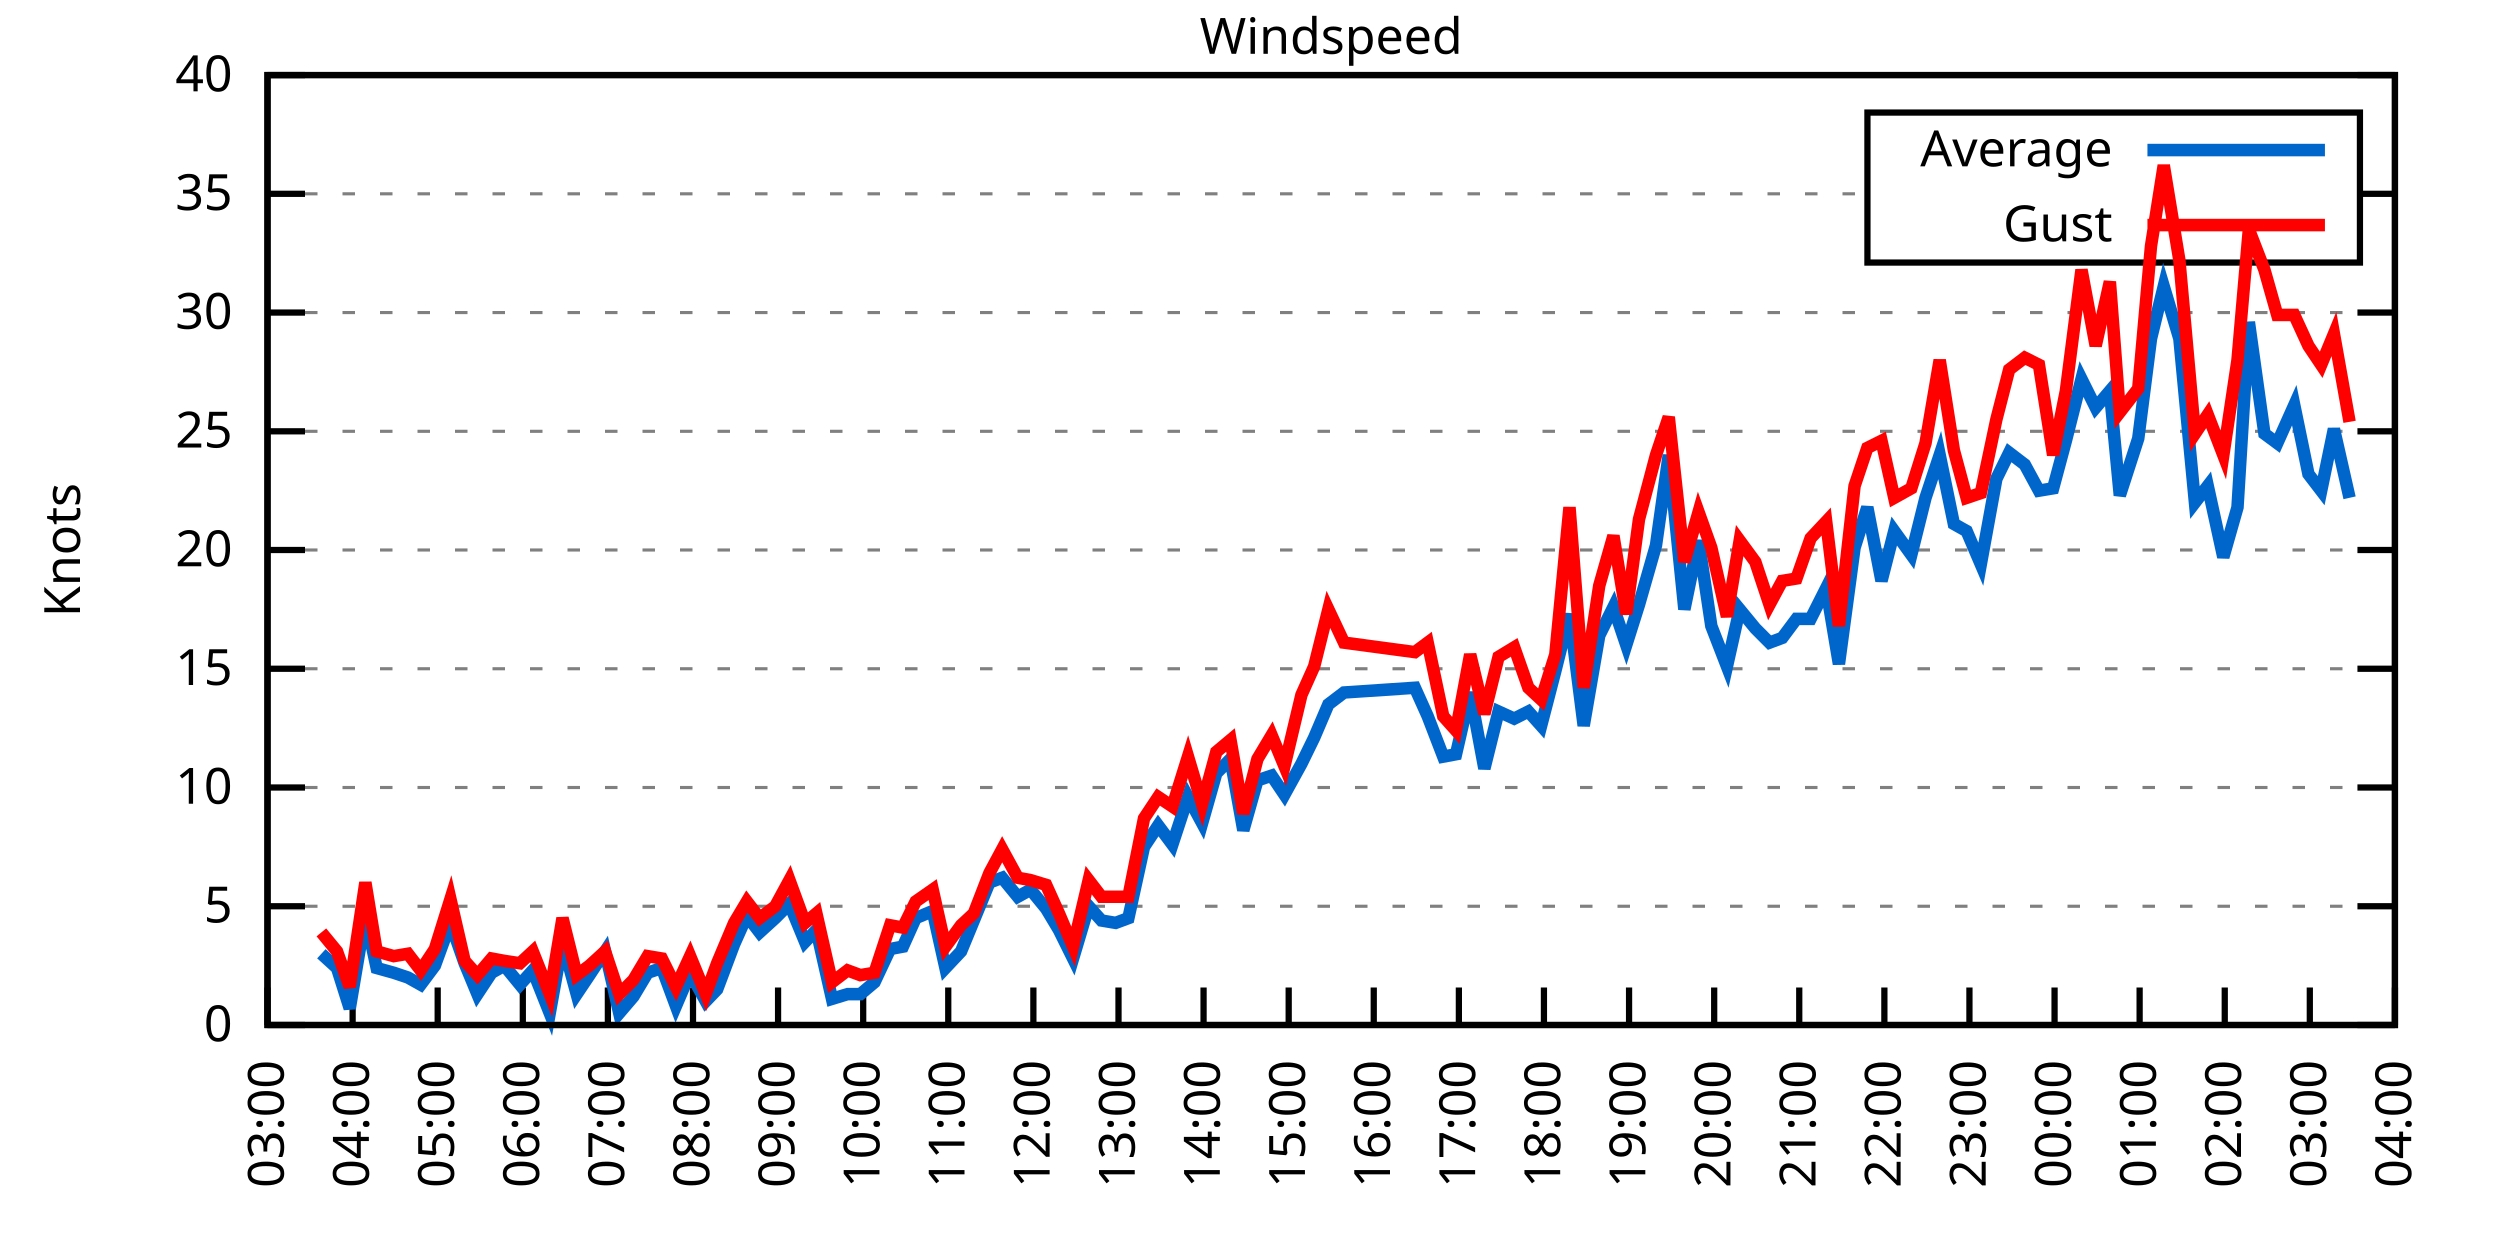
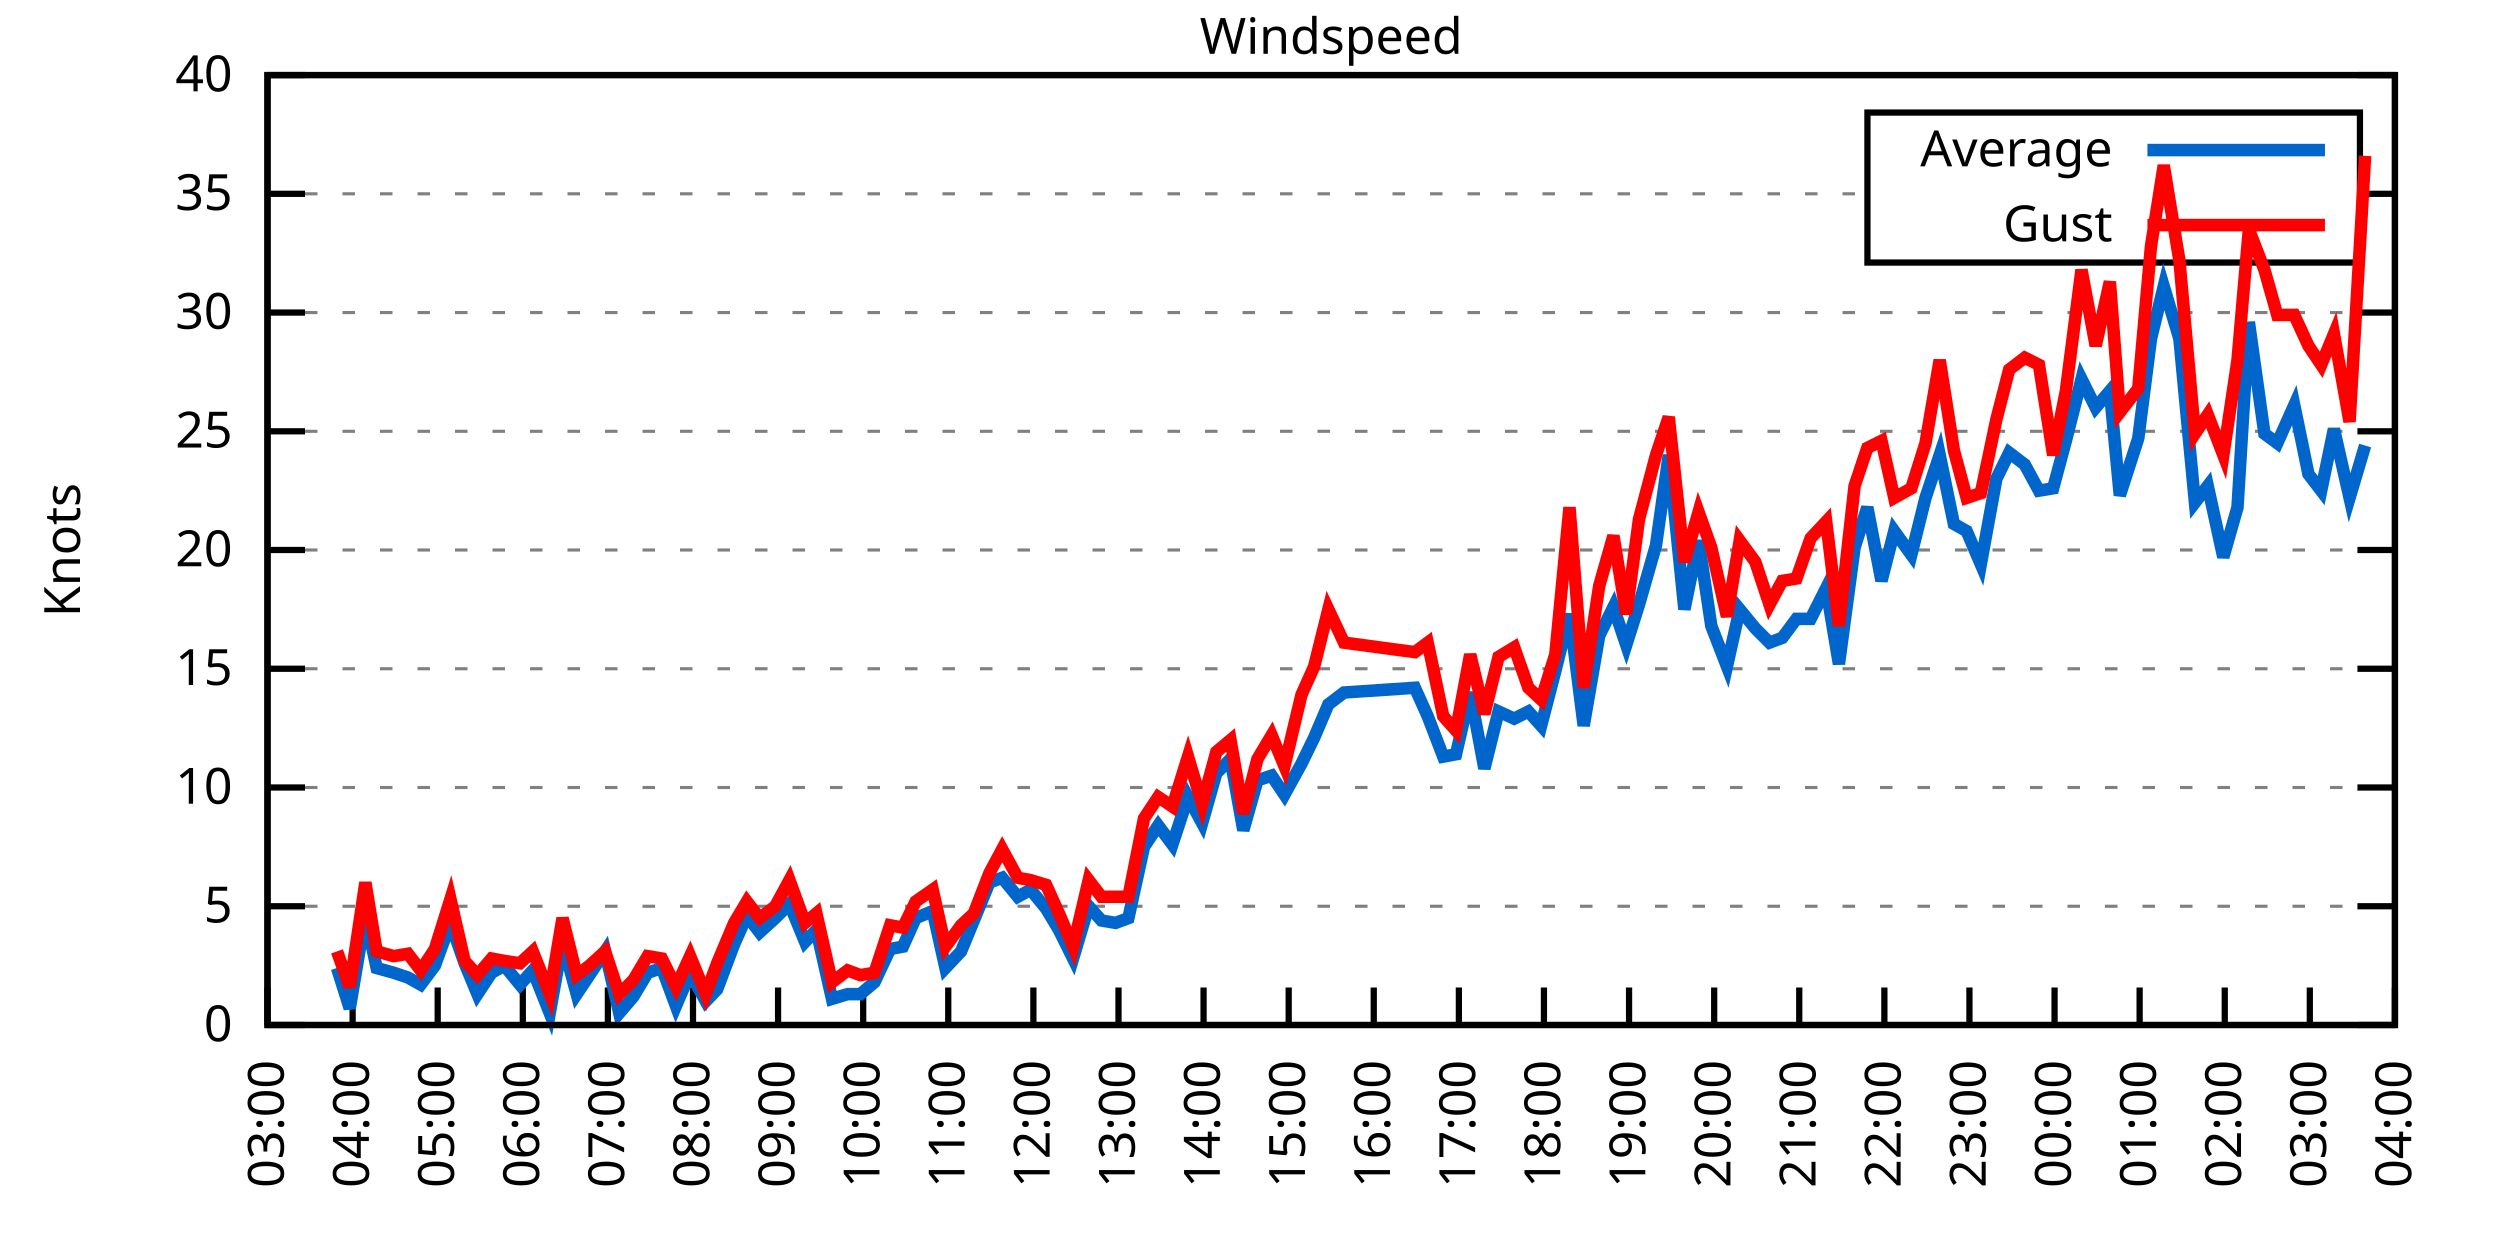
<svg xmlns="http://www.w3.org/2000/svg" xmlns:xlink="http://www.w3.org/1999/xlink" width="400" height="200" viewBox="0 0 400 200">
  <g id="gnuplot_canvas">
    <rect x="0" y="0" width="400" height="200" fill="none" />
    <defs>
      <circle id="gpDot" r="0.5" stroke-width="0.5" stroke="currentColor" />
      <path id="gpPt0" stroke-width="0.333" stroke="currentColor" d="M-1,0 h2 M0,-1 v2" />
      <path id="gpPt1" stroke-width="0.333" stroke="currentColor" d="M-1,-1 L1,1 M1,-1 L-1,1" />
      <path id="gpPt2" stroke-width="0.333" stroke="currentColor" d="M-1,0 L1,0 M0,-1 L0,1 M-1,-1 L1,1 M-1,1 L1,-1" />
      <rect id="gpPt3" stroke-width="0.333" stroke="currentColor" x="-1" y="-1" width="2" height="2" />
      <rect id="gpPt4" stroke-width="0.333" stroke="currentColor" fill="currentColor" x="-1" y="-1" width="2" height="2" />
      <circle id="gpPt5" stroke-width="0.333" stroke="currentColor" cx="0" cy="0" r="1" />
      <use xlink:href="#gpPt5" id="gpPt6" fill="currentColor" stroke="none" />
      <path id="gpPt7" stroke-width="0.333" stroke="currentColor" d="M0,-1.33 L-1.33,0.67 L1.33,0.67 z" />
      <use xlink:href="#gpPt7" id="gpPt8" fill="currentColor" stroke="none" />
      <use xlink:href="#gpPt7" id="gpPt9" stroke="currentColor" transform="rotate(180)" />
      <use xlink:href="#gpPt9" id="gpPt10" fill="currentColor" stroke="none" />
      <use xlink:href="#gpPt3" id="gpPt11" stroke="currentColor" transform="rotate(45)" />
      <use xlink:href="#gpPt11" id="gpPt12" fill="currentColor" stroke="none" />
      <path id="gpPt13" stroke-width="0.333" stroke="currentColor" d="M0,1.330 L1.265,0.411 L0.782,-1.067 L-0.782,-1.076 L-1.265,0.411 z" />
      <use xlink:href="#gpPt13" id="gpPt14" fill="currentColor" stroke="none" />
      <filter id="textbox" filterUnits="objectBoundingBox" x="0" y="0" height="1" width="1">
        <feFlood flood-color="white" flood-opacity="1" result="bgnd" />
        <feComposite in="SourceGraphic" in2="bgnd" operator="atop" />
      </filter>
      <filter id="greybox" filterUnits="objectBoundingBox" x="0" y="0" height="1" width="1">
        <feFlood flood-color="lightgrey" flood-opacity="1" result="grey" />
        <feComposite in="SourceGraphic" in2="grey" operator="atop" />
      </filter>
    </defs>
    <g fill="none" color="white" stroke="currentColor" stroke-width="1.00" stroke-linecap="butt" stroke-linejoin="miter">
</g>
    <g fill="none" color="black" stroke="currentColor" stroke-width="1.00" stroke-linecap="butt" stroke-linejoin="miter">
      <g stroke="none" shape-rendering="crispEdges">
        <polygon fill="rgb(255, 255, 255)" points="42.80,164.00 383.18,164.00 383.18,12.02 42.80,12.02 " />
      </g>
    </g>
    <g fill="none" color="black" stroke="currentColor" stroke-width="1.00" stroke-linecap="butt" stroke-linejoin="miter">
</g>
    <g fill="none" color="black" stroke="black" stroke-width="0.50" stroke-linecap="butt" stroke-linejoin="miter">
</g>
    <g fill="none" color="gray" stroke="currentColor" stroke-width="0.50" stroke-linecap="butt" stroke-linejoin="miter">
      <path stroke="gray" stroke-dasharray="2,4" class="gridline" d="M42.80,164.00 L383.19,164.00  " />
    </g>
    <g fill="none" color="gray" stroke="gray" stroke-width="1.00" stroke-linecap="butt" stroke-linejoin="miter">
</g>
    <g fill="none" color="black" stroke="currentColor" stroke-width="1.00" stroke-linecap="butt" stroke-linejoin="miter">
      <path stroke="black" d="M42.80,164.00 L48.80,164.00 M383.19,164.00 L377.19,164.00  " />
      <g transform="translate(37.20,166.60)" stroke="none" fill="black" font-family="Sans" font-size="8.00" text-anchor="end">
        <text>
          <tspan font-family="Sans"> 0</tspan>
        </text>
      </g>
    </g>
    <g fill="none" color="black" stroke="currentColor" stroke-width="1.00" stroke-linecap="butt" stroke-linejoin="miter">
</g>
    <g fill="none" color="black" stroke="black" stroke-width="0.50" stroke-linecap="butt" stroke-linejoin="miter">
</g>
    <g fill="none" color="gray" stroke="currentColor" stroke-width="0.50" stroke-linecap="butt" stroke-linejoin="miter">
      <path stroke="gray" stroke-dasharray="2,4" class="gridline" d="M42.80,145.00 L383.19,145.00  " />
    </g>
    <g fill="none" color="gray" stroke="gray" stroke-width="1.00" stroke-linecap="butt" stroke-linejoin="miter">
</g>
    <g fill="none" color="black" stroke="currentColor" stroke-width="1.00" stroke-linecap="butt" stroke-linejoin="miter">
      <path stroke="black" d="M42.80,145.00 L48.80,145.00 M383.19,145.00 L377.19,145.00  " />
      <g transform="translate(37.20,147.60)" stroke="none" fill="black" font-family="Sans" font-size="8.00" text-anchor="end">
        <text>
          <tspan font-family="Sans"> 5</tspan>
        </text>
      </g>
    </g>
    <g fill="none" color="black" stroke="currentColor" stroke-width="1.00" stroke-linecap="butt" stroke-linejoin="miter">
</g>
    <g fill="none" color="black" stroke="black" stroke-width="0.50" stroke-linecap="butt" stroke-linejoin="miter">
</g>
    <g fill="none" color="gray" stroke="currentColor" stroke-width="0.50" stroke-linecap="butt" stroke-linejoin="miter">
      <path stroke="gray" stroke-dasharray="2,4" class="gridline" d="M42.80,126.00 L383.19,126.00  " />
    </g>
    <g fill="none" color="gray" stroke="gray" stroke-width="1.00" stroke-linecap="butt" stroke-linejoin="miter">
</g>
    <g fill="none" color="black" stroke="currentColor" stroke-width="1.00" stroke-linecap="butt" stroke-linejoin="miter">
      <path stroke="black" d="M42.80,126.00 L48.80,126.00 M383.19,126.00 L377.19,126.00  " />
      <g transform="translate(37.20,128.60)" stroke="none" fill="black" font-family="Sans" font-size="8.00" text-anchor="end">
        <text>
          <tspan font-family="Sans"> 10</tspan>
        </text>
      </g>
    </g>
    <g fill="none" color="black" stroke="currentColor" stroke-width="1.00" stroke-linecap="butt" stroke-linejoin="miter">
</g>
    <g fill="none" color="black" stroke="black" stroke-width="0.50" stroke-linecap="butt" stroke-linejoin="miter">
</g>
    <g fill="none" color="gray" stroke="currentColor" stroke-width="0.50" stroke-linecap="butt" stroke-linejoin="miter">
      <path stroke="gray" stroke-dasharray="2,4" class="gridline" d="M42.80,107.00 L383.19,107.00  " />
    </g>
    <g fill="none" color="gray" stroke="gray" stroke-width="1.00" stroke-linecap="butt" stroke-linejoin="miter">
</g>
    <g fill="none" color="black" stroke="currentColor" stroke-width="1.00" stroke-linecap="butt" stroke-linejoin="miter">
      <path stroke="black" d="M42.80,107.00 L48.80,107.00 M383.19,107.00 L377.19,107.00  " />
      <g transform="translate(37.20,109.60)" stroke="none" fill="black" font-family="Sans" font-size="8.00" text-anchor="end">
        <text>
          <tspan font-family="Sans"> 15</tspan>
        </text>
      </g>
    </g>
    <g fill="none" color="black" stroke="currentColor" stroke-width="1.00" stroke-linecap="butt" stroke-linejoin="miter">
</g>
    <g fill="none" color="black" stroke="black" stroke-width="0.50" stroke-linecap="butt" stroke-linejoin="miter">
</g>
    <g fill="none" color="gray" stroke="currentColor" stroke-width="0.50" stroke-linecap="butt" stroke-linejoin="miter">
      <path stroke="gray" stroke-dasharray="2,4" class="gridline" d="M42.80,88.00 L383.19,88.00  " />
    </g>
    <g fill="none" color="gray" stroke="gray" stroke-width="1.00" stroke-linecap="butt" stroke-linejoin="miter">
</g>
    <g fill="none" color="black" stroke="currentColor" stroke-width="1.00" stroke-linecap="butt" stroke-linejoin="miter">
      <path stroke="black" d="M42.80,88.00 L48.80,88.00 M383.19,88.00 L377.19,88.00  " />
      <g transform="translate(37.20,90.60)" stroke="none" fill="black" font-family="Sans" font-size="8.00" text-anchor="end">
        <text>
          <tspan font-family="Sans"> 20</tspan>
        </text>
      </g>
    </g>
    <g fill="none" color="black" stroke="currentColor" stroke-width="1.00" stroke-linecap="butt" stroke-linejoin="miter">
</g>
    <g fill="none" color="black" stroke="black" stroke-width="0.50" stroke-linecap="butt" stroke-linejoin="miter">
</g>
    <g fill="none" color="gray" stroke="currentColor" stroke-width="0.50" stroke-linecap="butt" stroke-linejoin="miter">
      <path stroke="gray" stroke-dasharray="2,4" class="gridline" d="M42.80,69.01 L383.19,69.01  " />
    </g>
    <g fill="none" color="gray" stroke="gray" stroke-width="1.00" stroke-linecap="butt" stroke-linejoin="miter">
</g>
    <g fill="none" color="black" stroke="currentColor" stroke-width="1.00" stroke-linecap="butt" stroke-linejoin="miter">
      <path stroke="black" d="M42.80,69.01 L48.80,69.01 M383.19,69.01 L377.19,69.01  " />
      <g transform="translate(37.20,71.61)" stroke="none" fill="black" font-family="Sans" font-size="8.00" text-anchor="end">
        <text>
          <tspan font-family="Sans"> 25</tspan>
        </text>
      </g>
    </g>
    <g fill="none" color="black" stroke="currentColor" stroke-width="1.00" stroke-linecap="butt" stroke-linejoin="miter">
</g>
    <g fill="none" color="black" stroke="black" stroke-width="0.50" stroke-linecap="butt" stroke-linejoin="miter">
</g>
    <g fill="none" color="gray" stroke="currentColor" stroke-width="0.50" stroke-linecap="butt" stroke-linejoin="miter">
      <path stroke="gray" stroke-dasharray="2,4" class="gridline" d="M42.80,50.01 L383.19,50.01  " />
    </g>
    <g fill="none" color="gray" stroke="gray" stroke-width="1.00" stroke-linecap="butt" stroke-linejoin="miter">
</g>
    <g fill="none" color="black" stroke="currentColor" stroke-width="1.00" stroke-linecap="butt" stroke-linejoin="miter">
      <path stroke="black" d="M42.80,50.01 L48.80,50.01 M383.19,50.01 L377.19,50.01  " />
      <g transform="translate(37.20,52.61)" stroke="none" fill="black" font-family="Sans" font-size="8.00" text-anchor="end">
        <text>
          <tspan font-family="Sans"> 30</tspan>
        </text>
      </g>
    </g>
    <g fill="none" color="black" stroke="currentColor" stroke-width="1.00" stroke-linecap="butt" stroke-linejoin="miter">
</g>
    <g fill="none" color="black" stroke="black" stroke-width="0.50" stroke-linecap="butt" stroke-linejoin="miter">
</g>
    <g fill="none" color="gray" stroke="currentColor" stroke-width="0.50" stroke-linecap="butt" stroke-linejoin="miter">
      <path stroke="gray" stroke-dasharray="2,4" class="gridline" d="M42.80,31.01 L298.79,31.01 M377.59,31.01 L383.19,31.01  " />
    </g>
    <g fill="none" color="gray" stroke="gray" stroke-width="1.00" stroke-linecap="butt" stroke-linejoin="miter">
</g>
    <g fill="none" color="black" stroke="currentColor" stroke-width="1.00" stroke-linecap="butt" stroke-linejoin="miter">
      <path stroke="black" d="M42.80,31.01 L48.80,31.01 M383.19,31.01 L377.19,31.01  " />
      <g transform="translate(37.20,33.61)" stroke="none" fill="black" font-family="Sans" font-size="8.00" text-anchor="end">
        <text>
          <tspan font-family="Sans"> 35</tspan>
        </text>
      </g>
    </g>
    <g fill="none" color="black" stroke="currentColor" stroke-width="1.00" stroke-linecap="butt" stroke-linejoin="miter">
</g>
    <g fill="none" color="black" stroke="black" stroke-width="0.50" stroke-linecap="butt" stroke-linejoin="miter">
</g>
    <g fill="none" color="gray" stroke="currentColor" stroke-width="0.50" stroke-linecap="butt" stroke-linejoin="miter">
      <path stroke="gray" stroke-dasharray="2,4" class="gridline" d="M42.80,12.01 L383.19,12.01  " />
    </g>
    <g fill="none" color="gray" stroke="gray" stroke-width="1.00" stroke-linecap="butt" stroke-linejoin="miter">
</g>
    <g fill="none" color="black" stroke="currentColor" stroke-width="1.00" stroke-linecap="butt" stroke-linejoin="miter">
      <path stroke="black" d="M42.80,12.01 L48.80,12.01 M383.19,12.01 L377.19,12.01  " />
      <g transform="translate(37.20,14.61)" stroke="none" fill="black" font-family="Sans" font-size="8.00" text-anchor="end">
        <text>
          <tspan font-family="Sans"> 40</tspan>
        </text>
      </g>
    </g>
    <g fill="none" color="black" stroke="currentColor" stroke-width="1.00" stroke-linecap="butt" stroke-linejoin="miter">
      <path stroke="black" d="M42.80,164.00 L42.80,158.00  " />
      <g transform="translate(45.40,169.60) rotate(270.00)" stroke="none" fill="black" font-family="Sans" font-size="8.00" text-anchor="end">
        <text>
          <tspan font-family="Sans">03:00</tspan>
        </text>
      </g>
    </g>
    <g fill="none" color="black" stroke="currentColor" stroke-width="1.00" stroke-linecap="butt" stroke-linejoin="miter">
      <path stroke="black" d="M56.42,164.00 L56.42,158.00  " />
      <g transform="translate(59.02,169.60) rotate(270.00)" stroke="none" fill="black" font-family="Sans" font-size="8.00" text-anchor="end">
        <text>
          <tspan font-family="Sans">04:00</tspan>
        </text>
      </g>
    </g>
    <g fill="none" color="black" stroke="currentColor" stroke-width="1.00" stroke-linecap="butt" stroke-linejoin="miter">
      <path stroke="black" d="M70.03,164.00 L70.03,158.00  " />
      <g transform="translate(72.63,169.60) rotate(270.00)" stroke="none" fill="black" font-family="Sans" font-size="8.00" text-anchor="end">
        <text>
          <tspan font-family="Sans">05:00</tspan>
        </text>
      </g>
    </g>
    <g fill="none" color="black" stroke="currentColor" stroke-width="1.00" stroke-linecap="butt" stroke-linejoin="miter">
      <path stroke="black" d="M83.65,164.00 L83.65,158.00  " />
      <g transform="translate(86.25,169.60) rotate(270.00)" stroke="none" fill="black" font-family="Sans" font-size="8.00" text-anchor="end">
        <text>
          <tspan font-family="Sans">06:00</tspan>
        </text>
      </g>
    </g>
    <g fill="none" color="black" stroke="currentColor" stroke-width="1.00" stroke-linecap="butt" stroke-linejoin="miter">
      <path stroke="black" d="M97.26,164.00 L97.26,158.00  " />
      <g transform="translate(99.86,169.60) rotate(270.00)" stroke="none" fill="black" font-family="Sans" font-size="8.00" text-anchor="end">
        <text>
          <tspan font-family="Sans">07:00</tspan>
        </text>
      </g>
    </g>
    <g fill="none" color="black" stroke="currentColor" stroke-width="1.00" stroke-linecap="butt" stroke-linejoin="miter">
      <path stroke="black" d="M110.88,164.00 L110.88,158.00  " />
      <g transform="translate(113.48,169.60) rotate(270.00)" stroke="none" fill="black" font-family="Sans" font-size="8.00" text-anchor="end">
        <text>
          <tspan font-family="Sans">08:00</tspan>
        </text>
      </g>
    </g>
    <g fill="none" color="black" stroke="currentColor" stroke-width="1.00" stroke-linecap="butt" stroke-linejoin="miter">
      <path stroke="black" d="M124.49,164.00 L124.49,158.00  " />
      <g transform="translate(127.09,169.60) rotate(270.00)" stroke="none" fill="black" font-family="Sans" font-size="8.00" text-anchor="end">
        <text>
          <tspan font-family="Sans">09:00</tspan>
        </text>
      </g>
    </g>
    <g fill="none" color="black" stroke="currentColor" stroke-width="1.00" stroke-linecap="butt" stroke-linejoin="miter">
      <path stroke="black" d="M138.11,164.00 L138.11,158.00  " />
      <g transform="translate(140.71,169.60) rotate(270.00)" stroke="none" fill="black" font-family="Sans" font-size="8.00" text-anchor="end">
        <text>
          <tspan font-family="Sans">10:00</tspan>
        </text>
      </g>
    </g>
    <g fill="none" color="black" stroke="currentColor" stroke-width="1.00" stroke-linecap="butt" stroke-linejoin="miter">
      <path stroke="black" d="M151.72,164.00 L151.72,158.00  " />
      <g transform="translate(154.32,169.60) rotate(270.00)" stroke="none" fill="black" font-family="Sans" font-size="8.00" text-anchor="end">
        <text>
          <tspan font-family="Sans">11:00</tspan>
        </text>
      </g>
    </g>
    <g fill="none" color="black" stroke="currentColor" stroke-width="1.00" stroke-linecap="butt" stroke-linejoin="miter">
      <path stroke="black" d="M165.34,164.00 L165.34,158.00  " />
      <g transform="translate(167.94,169.60) rotate(270.00)" stroke="none" fill="black" font-family="Sans" font-size="8.00" text-anchor="end">
        <text>
          <tspan font-family="Sans">12:00</tspan>
        </text>
      </g>
    </g>
    <g fill="none" color="black" stroke="currentColor" stroke-width="1.00" stroke-linecap="butt" stroke-linejoin="miter">
      <path stroke="black" d="M178.96,164.00 L178.96,158.00  " />
      <g transform="translate(181.56,169.60) rotate(270.00)" stroke="none" fill="black" font-family="Sans" font-size="8.00" text-anchor="end">
        <text>
          <tspan font-family="Sans">13:00</tspan>
        </text>
      </g>
    </g>
    <g fill="none" color="black" stroke="currentColor" stroke-width="1.00" stroke-linecap="butt" stroke-linejoin="miter">
      <path stroke="black" d="M192.57,164.00 L192.57,158.00  " />
      <g transform="translate(195.17,169.60) rotate(270.00)" stroke="none" fill="black" font-family="Sans" font-size="8.00" text-anchor="end">
        <text>
          <tspan font-family="Sans">14:00</tspan>
        </text>
      </g>
    </g>
    <g fill="none" color="black" stroke="currentColor" stroke-width="1.00" stroke-linecap="butt" stroke-linejoin="miter">
      <path stroke="black" d="M206.19,164.00 L206.19,158.00  " />
      <g transform="translate(208.79,169.60) rotate(270.00)" stroke="none" fill="black" font-family="Sans" font-size="8.00" text-anchor="end">
        <text>
          <tspan font-family="Sans">15:00</tspan>
        </text>
      </g>
    </g>
    <g fill="none" color="black" stroke="currentColor" stroke-width="1.00" stroke-linecap="butt" stroke-linejoin="miter">
      <path stroke="black" d="M219.80,164.00 L219.80,158.00  " />
      <g transform="translate(222.40,169.60) rotate(270.00)" stroke="none" fill="black" font-family="Sans" font-size="8.00" text-anchor="end">
        <text>
          <tspan font-family="Sans">16:00</tspan>
        </text>
      </g>
    </g>
    <g fill="none" color="black" stroke="currentColor" stroke-width="1.00" stroke-linecap="butt" stroke-linejoin="miter">
      <path stroke="black" d="M233.42,164.00 L233.42,158.00  " />
      <g transform="translate(236.02,169.60) rotate(270.00)" stroke="none" fill="black" font-family="Sans" font-size="8.00" text-anchor="end">
        <text>
          <tspan font-family="Sans">17:00</tspan>
        </text>
      </g>
    </g>
    <g fill="none" color="black" stroke="currentColor" stroke-width="1.00" stroke-linecap="butt" stroke-linejoin="miter">
      <path stroke="black" d="M247.03,164.00 L247.03,158.00  " />
      <g transform="translate(249.63,169.60) rotate(270.00)" stroke="none" fill="black" font-family="Sans" font-size="8.00" text-anchor="end">
        <text>
          <tspan font-family="Sans">18:00</tspan>
        </text>
      </g>
    </g>
    <g fill="none" color="black" stroke="currentColor" stroke-width="1.00" stroke-linecap="butt" stroke-linejoin="miter">
      <path stroke="black" d="M260.65,164.00 L260.65,158.00  " />
      <g transform="translate(263.25,169.60) rotate(270.00)" stroke="none" fill="black" font-family="Sans" font-size="8.00" text-anchor="end">
        <text>
          <tspan font-family="Sans">19:00</tspan>
        </text>
      </g>
    </g>
    <g fill="none" color="black" stroke="currentColor" stroke-width="1.00" stroke-linecap="butt" stroke-linejoin="miter">
      <path stroke="black" d="M274.27,164.00 L274.27,158.00  " />
      <g transform="translate(276.87,169.60) rotate(270.00)" stroke="none" fill="black" font-family="Sans" font-size="8.00" text-anchor="end">
        <text>
          <tspan font-family="Sans">20:00</tspan>
        </text>
      </g>
    </g>
    <g fill="none" color="black" stroke="currentColor" stroke-width="1.00" stroke-linecap="butt" stroke-linejoin="miter">
      <path stroke="black" d="M287.88,164.00 L287.88,158.00  " />
      <g transform="translate(290.48,169.60) rotate(270.00)" stroke="none" fill="black" font-family="Sans" font-size="8.00" text-anchor="end">
        <text>
          <tspan font-family="Sans">21:00</tspan>
        </text>
      </g>
    </g>
    <g fill="none" color="black" stroke="currentColor" stroke-width="1.00" stroke-linecap="butt" stroke-linejoin="miter">
      <path stroke="black" d="M301.50,164.00 L301.50,158.00  " />
      <g transform="translate(304.10,169.60) rotate(270.00)" stroke="none" fill="black" font-family="Sans" font-size="8.00" text-anchor="end">
        <text>
          <tspan font-family="Sans">22:00</tspan>
        </text>
      </g>
    </g>
    <g fill="none" color="black" stroke="currentColor" stroke-width="1.00" stroke-linecap="butt" stroke-linejoin="miter">
      <path stroke="black" d="M315.11,164.00 L315.11,158.00  " />
      <g transform="translate(317.71,169.60) rotate(270.00)" stroke="none" fill="black" font-family="Sans" font-size="8.00" text-anchor="end">
        <text>
          <tspan font-family="Sans">23:00</tspan>
        </text>
      </g>
    </g>
    <g fill="none" color="black" stroke="currentColor" stroke-width="1.00" stroke-linecap="butt" stroke-linejoin="miter">
      <path stroke="black" d="M328.73,164.00 L328.73,158.00  " />
      <g transform="translate(331.33,169.60) rotate(270.00)" stroke="none" fill="black" font-family="Sans" font-size="8.00" text-anchor="end">
        <text>
          <tspan font-family="Sans">00:00</tspan>
        </text>
      </g>
    </g>
    <g fill="none" color="black" stroke="currentColor" stroke-width="1.00" stroke-linecap="butt" stroke-linejoin="miter">
      <path stroke="black" d="M342.34,164.00 L342.34,158.00  " />
      <g transform="translate(344.94,169.60) rotate(270.00)" stroke="none" fill="black" font-family="Sans" font-size="8.00" text-anchor="end">
        <text>
          <tspan font-family="Sans">01:00</tspan>
        </text>
      </g>
    </g>
    <g fill="none" color="black" stroke="currentColor" stroke-width="1.00" stroke-linecap="butt" stroke-linejoin="miter">
      <path stroke="black" d="M355.96,164.00 L355.96,158.00  " />
      <g transform="translate(358.56,169.60) rotate(270.00)" stroke="none" fill="black" font-family="Sans" font-size="8.00" text-anchor="end">
        <text>
          <tspan font-family="Sans">02:00</tspan>
        </text>
      </g>
    </g>
    <g fill="none" color="black" stroke="currentColor" stroke-width="1.00" stroke-linecap="butt" stroke-linejoin="miter">
      <path stroke="black" d="M369.57,164.00 L369.57,158.00  " />
      <g transform="translate(372.17,169.60) rotate(270.00)" stroke="none" fill="black" font-family="Sans" font-size="8.00" text-anchor="end">
        <text>
          <tspan font-family="Sans">03:00</tspan>
        </text>
      </g>
    </g>
    <g fill="none" color="black" stroke="currentColor" stroke-width="1.00" stroke-linecap="butt" stroke-linejoin="miter">
      <path stroke="black" d="M383.19,164.00 L383.19,158.00  " />
      <g transform="translate(385.79,169.60) rotate(270.00)" stroke="none" fill="black" font-family="Sans" font-size="8.00" text-anchor="end">
        <text>
          <tspan font-family="Sans">04:00</tspan>
        </text>
      </g>
    </g>
    <g fill="none" color="black" stroke="currentColor" stroke-width="1.00" stroke-linecap="butt" stroke-linejoin="miter">
</g>
    <g fill="none" color="black" stroke="currentColor" stroke-width="1.00" stroke-linecap="butt" stroke-linejoin="miter">
      <path stroke="black" d="M42.80,12.01 L42.80,164.00 L383.19,164.00 L383.19,12.01 L42.80,12.01 Z  " />
    </g>
    <g fill="none" color="black" stroke="currentColor" stroke-width="1.00" stroke-linecap="butt" stroke-linejoin="miter">
</g>
    <g fill="none" color="black" stroke="currentColor" stroke-width="1.00" stroke-linecap="butt" stroke-linejoin="miter">
      <path stroke="black" d="M298.79,42.01 L298.79,18.01 L377.59,18.01 L377.59,42.01 L298.79,42.01 Z  " />
    </g>
    <g id="Windspeed_plot_1">
      <g fill="none" color="white" stroke="black" stroke-width="2.00" stroke-linecap="butt" stroke-linejoin="miter">
</g>
      <g fill="none" color="black" stroke="currentColor" stroke-width="2.00" stroke-linecap="butt" stroke-linejoin="miter">
        <g transform="translate(337.99,26.61)" stroke="none" fill="black" font-family="Sans" font-size="8.00" text-anchor="end">
          <text>
            <tspan font-family="Sans">Average</tspan>
          </text>
        </g>
      </g>
      <g fill="none" color="black" stroke="currentColor" stroke-width="2.00" stroke-linecap="butt" stroke-linejoin="miter">
-         <path stroke="rgb(  0, 102, 204)" d="M343.59,24.01 L371.99,24.01 M51.42,152.60 L53.92,154.88 L55.96,161.34 L58.46,146.52 L60.27,154.88 L63.00,155.64   L65.27,156.40 L67.31,157.54 L69.58,154.50 L72.07,147.66 L74.34,154.12 L76.39,159.06 L78.65,155.64 L80.70,154.50   L83.19,157.54 L85.24,155.26 L87.96,162.10 L90.00,150.70 L92.27,159.06 L94.31,156.02 L96.81,152.22 L99.08,162.10   L101.35,159.44 L103.62,155.64 L105.89,154.88 L108.15,160.96 L110.42,155.64 L112.92,160.20 L114.74,158.30 L117.46,151.08   L119.50,146.52 L121.54,149.18 L124.04,146.90 L126.31,144.62 L128.81,150.70 L130.62,148.80 L133.12,159.82 L135.61,159.06   L137.66,159.06 L139.92,157.16 L142.42,151.84 L144.46,151.46 L146.51,146.90 L149.23,145.76 L151.27,154.88 L153.77,152.22   L155.81,147.28 L158.31,141.20 L160.35,140.44 L162.84,143.48 L164.89,142.34 L167.38,145.38 L169.43,148.80 L171.69,153.36   L174.19,145.00 L176.23,147.28 L178.50,147.66 L180.54,146.90 L183.04,135.50 L185.31,132.08 L187.58,135.12 L190.08,127.52   L192.34,131.70 L194.61,123.72 L196.88,121.44 L198.93,132.84 L201.19,124.86 L203.46,124.10 L205.51,127.14 L208.23,122.20   L210.27,118.02 L212.54,112.70 L215.04,110.80 L226.38,110.04 L228.43,114.60 L230.92,121.06 L232.96,120.68 L235.23,110.80   L237.50,122.96 L239.77,113.84 L242.27,114.98 L244.54,113.84 L246.58,116.12 L248.85,107.38 L251.12,98.26 L253.39,116.12   L255.88,101.68 L258.15,97.12 L260.20,103.20 L262.24,96.74 L264.96,87.25 L267.00,72.81 L269.50,97.50 L271.77,86.49   L273.81,100.16 L276.31,106.62 L278.35,97.50 L280.85,100.54 L283.12,102.82 L285.16,102.06 L287.43,99.02 L289.70,99.02   L292.19,94.08 L294.23,106.24 L296.73,87.63 L298.77,81.17 L301.04,92.94 L303.08,84.97 L305.81,88.76 L308.08,79.65   L310.35,72.81 L312.62,83.83 L314.66,84.97 L316.93,90.28 L319.42,76.61 L321.47,72.43 L323.96,74.33 L326.23,78.51   L328.50,78.13 L330.54,70.53 L333.04,60.65 L335.31,65.21 L337.58,62.55 L339.17,79.27 L342.12,70.15 L344.16,54.19   L346.20,45.83 L348.70,54.19 L351.19,80.41 L353.24,77.75 L355.73,89.14 L358.00,81.17 L359.82,51.53 L362.31,69.39   L364.36,70.91 L367.08,64.83 L369.35,75.85 L371.39,78.51 L373.43,68.63 L375.93,79.65  " />
+         <path stroke="rgb(  0, 102, 204)" d="M343.59,24.01 L371.99,24.01 M53.92,154.88 L55.96,161.34 L58.46,146.52 L60.27,154.88 L63.00,155.64 L65.27,156.40   L67.31,157.54 L69.58,154.50 L72.07,147.66 L74.34,154.12 L76.39,159.06 L78.65,155.64 L80.70,154.50 L83.19,157.54   L85.24,155.26 L87.96,162.10 L90.00,150.70 L92.27,159.06 L94.31,156.02 L96.81,152.22 L99.08,162.10 L101.35,159.44   L103.62,155.64 L105.89,154.88 L108.15,160.96 L110.42,155.64 L112.92,160.20 L114.74,158.30 L117.46,151.08 L119.50,146.52   L121.54,149.18 L124.04,146.90 L126.31,144.62 L128.81,150.70 L130.62,148.80 L133.12,159.82 L135.61,159.06 L137.66,159.06   L139.92,157.16 L142.42,151.84 L144.46,151.46 L146.51,146.90 L149.23,145.76 L151.27,154.88 L153.77,152.22 L155.81,147.28   L158.31,141.20 L160.35,140.44 L162.84,143.48 L164.89,142.34 L167.38,145.38 L169.43,148.80 L171.69,153.36 L174.19,145.00   L176.23,147.28 L178.50,147.66 L180.54,146.90 L183.04,135.50 L185.31,132.08 L187.58,135.12 L190.08,127.52 L192.34,131.70   L194.61,123.72 L196.88,121.44 L198.93,132.84 L201.19,124.86 L203.46,124.10 L205.51,127.14 L208.23,122.20 L210.27,118.02   L212.54,112.70 L215.04,110.80 L226.38,110.04 L228.43,114.60 L230.92,121.06 L232.96,120.68 L235.23,110.80 L237.50,122.96   L239.77,113.84 L242.27,114.98 L244.54,113.84 L246.58,116.12 L248.85,107.38 L251.12,98.26 L253.39,116.12 L255.88,101.68   L258.15,97.12 L260.20,103.20 L262.24,96.74 L264.96,87.25 L267.00,72.81 L269.50,97.50 L271.77,86.49 L273.81,100.16   L276.31,106.62 L278.35,97.50 L280.85,100.54 L283.12,102.82 L285.16,102.06 L287.43,99.02 L289.70,99.02 L292.19,94.08   L294.23,106.24 L296.73,87.63 L298.77,81.17 L301.04,92.94 L303.08,84.97 L305.81,88.76 L308.08,79.65 L310.35,72.81   L312.62,83.83 L314.66,84.97 L316.93,90.28 L319.42,76.61 L321.47,72.43 L323.96,74.33 L326.23,78.51 L328.50,78.13   L330.54,70.53 L333.04,60.65 L335.31,65.21 L337.58,62.55 L339.17,79.27 L342.12,70.15 L344.16,54.19 L346.20,45.83   L348.70,54.19 L351.19,80.41 L353.24,77.75 L355.73,89.14 L358.00,81.17 L359.82,51.53 L362.31,69.39 L364.36,70.91   L367.08,64.83 L369.35,75.85 L371.39,78.51 L373.43,68.63 L375.93,79.65 L378.42,71.29  " />
      </g>
    </g>
    <g id="Windspeed_plot_2">
      <g fill="none" color="black" stroke="currentColor" stroke-width="2.00" stroke-linecap="butt" stroke-linejoin="miter">
        <g transform="translate(337.99,38.61)" stroke="none" fill="black" font-family="Sans" font-size="8.00" text-anchor="end">
          <text>
            <tspan font-family="Sans">Gust</tspan>
          </text>
        </g>
      </g>
      <g fill="none" color="black" stroke="currentColor" stroke-width="2.00" stroke-linecap="butt" stroke-linejoin="miter">
-         <path stroke="rgb(255,   0,   0)" d="M343.59,36.01 L371.99,36.01 M51.42,149.18 L53.92,152.22 L55.96,157.92 L58.46,141.20 L60.27,152.22 L63.00,152.98   L65.27,152.60 L67.31,155.26 L69.58,151.84 L72.07,143.86 L74.34,153.74 L76.39,156.02 L78.65,153.36 L80.70,153.74   L83.19,154.12 L85.24,152.22 L87.96,159.06 L90.00,146.90 L92.27,156.02 L94.31,154.50 L96.81,152.22 L99.08,159.06   L101.35,156.78 L103.62,152.98 L105.89,153.36 L108.15,157.92 L110.42,152.98 L112.92,159.06 L114.74,154.12 L117.46,147.66   L119.50,144.24 L121.54,146.90 L124.04,145.00 L126.31,140.82 L128.81,147.66 L130.62,146.14 L133.12,157.16 L135.61,155.26   L137.66,156.02 L139.92,155.64 L142.42,148.04 L144.46,148.42 L146.51,144.24 L149.23,142.34 L151.27,151.46 L153.77,148.04   L155.81,146.14 L158.31,139.68 L160.35,135.88 L162.84,140.44 L164.89,140.82 L167.38,141.58 L169.43,146.14 L171.69,151.46   L174.19,140.82 L176.23,143.48 L178.50,143.48 L180.54,143.48 L183.04,130.94 L185.31,127.52 L187.58,129.04 L190.08,121.06   L192.34,128.66 L194.61,120.30 L196.88,118.40 L198.93,130.18 L201.19,121.44 L203.46,117.64 L205.51,122.58 L208.23,111.18   L210.27,106.62 L212.54,97.50 L215.04,102.82 L226.38,104.34 L228.43,102.82 L230.92,114.60 L232.96,116.88 L235.23,104.72   L237.50,114.22 L239.77,105.10 L242.27,103.58 L244.54,110.04 L246.58,111.94 L248.85,104.72 L251.12,81.17 L253.39,110.04   L255.88,93.70 L258.15,85.73 L260.20,98.26 L262.24,83.07 L264.96,72.81 L267.00,66.73 L269.50,89.90 L271.77,81.93   L273.81,87.63 L276.31,98.64 L278.35,86.49 L280.85,89.90 L283.12,96.74 L285.16,92.94 L287.43,92.56 L289.70,86.11   L292.19,83.45 L294.23,100.16 L296.73,77.75 L298.77,71.67 L301.04,70.53 L303.08,79.65 L305.81,78.13 L308.08,70.91   L310.35,57.61 L312.62,72.05 L314.66,79.65 L316.93,78.89 L319.42,67.11 L321.47,59.13 L323.96,57.23 L326.23,58.37   L328.50,72.81 L330.54,62.55 L333.04,43.17 L335.31,55.33 L337.58,45.07 L339.17,65.97 L342.12,62.17 L344.16,39.37   L346.20,26.45 L348.70,41.65 L351.19,69.39 L353.24,66.35 L355.73,72.81 L358.00,57.61 L359.82,36.71 L362.31,43.17   L364.36,50.39 L367.08,50.39 L369.35,55.33 L371.39,58.37 L373.43,53.43 L375.93,67.49  " />
+         <path stroke="rgb(255,   0,   0)" d="M343.59,36.01 L371.99,36.01 M53.92,152.22 L55.96,157.92 L58.46,141.20 L60.27,152.22 L63.00,152.98 L65.27,152.60   L67.31,155.26 L69.58,151.84 L72.07,143.86 L74.34,153.74 L76.39,156.02 L78.65,153.36 L80.70,153.74 L83.19,154.12   L85.24,152.22 L87.96,159.06 L90.00,146.90 L92.27,156.02 L94.31,154.50 L96.81,152.22 L99.08,159.06 L101.35,156.78   L103.62,152.98 L105.89,153.36 L108.15,157.92 L110.42,152.98 L112.92,159.06 L114.74,154.12 L117.46,147.66 L119.50,144.24   L121.54,146.90 L124.04,145.00 L126.31,140.82 L128.81,147.66 L130.62,146.14 L133.12,157.16 L135.61,155.26 L137.66,156.02   L139.92,155.64 L142.42,148.04 L144.46,148.42 L146.51,144.24 L149.23,142.34 L151.27,151.46 L153.77,148.04 L155.81,146.14   L158.31,139.68 L160.35,135.88 L162.84,140.44 L164.89,140.82 L167.38,141.58 L169.43,146.14 L171.69,151.46 L174.19,140.82   L176.23,143.48 L178.50,143.48 L180.54,143.48 L183.04,130.94 L185.31,127.52 L187.58,129.04 L190.08,121.06 L192.34,128.66   L194.61,120.30 L196.88,118.40 L198.93,130.18 L201.19,121.44 L203.46,117.64 L205.51,122.58 L208.23,111.18 L210.27,106.62   L212.54,97.50 L215.04,102.82 L226.38,104.34 L228.43,102.82 L230.92,114.60 L232.96,116.88 L235.23,104.72 L237.50,114.22   L239.77,105.10 L242.27,103.58 L244.54,110.04 L246.58,111.94 L248.85,104.72 L251.12,81.17 L253.39,110.04 L255.88,93.70   L258.15,85.73 L260.20,98.26 L262.24,83.07 L264.96,72.81 L267.00,66.73 L269.50,89.90 L271.77,81.93 L273.81,87.63   L276.31,98.64 L278.35,86.49 L280.85,89.90 L283.12,96.74 L285.16,92.94 L287.43,92.56 L289.70,86.11 L292.19,83.45   L294.23,100.16 L296.73,77.75 L298.77,71.67 L301.04,70.53 L303.08,79.65 L305.81,78.13 L308.08,70.91 L310.35,57.61   L312.62,72.05 L314.66,79.65 L316.93,78.89 L319.42,67.11 L321.47,59.13 L323.96,57.23 L326.23,58.37 L328.50,72.81   L330.54,62.55 L333.04,43.17 L335.31,55.33 L337.58,45.07 L339.17,65.97 L342.12,62.17 L344.16,39.37 L346.20,26.45   L348.70,41.65 L351.19,69.39 L353.24,66.35 L355.73,72.81 L358.00,57.61 L359.82,36.71 L362.31,43.17 L364.36,50.39   L367.08,50.39 L369.35,55.33 L371.39,58.37 L373.43,53.43 L375.93,67.49 L378.42,24.93  " />
      </g>
    </g>
    <g fill="none" color="black" stroke="currentColor" stroke-width="2.00" stroke-linecap="butt" stroke-linejoin="miter">
</g>
    <g fill="none" color="black" stroke="black" stroke-width="1.00" stroke-linecap="butt" stroke-linejoin="miter">
</g>
    <g fill="none" color="black" stroke="currentColor" stroke-width="1.00" stroke-linecap="butt" stroke-linejoin="miter">
      <path stroke="black" d="M42.80,12.01 L42.80,164.00 L383.19,164.00 L383.19,12.01 L42.80,12.01 Z  " />
      <g transform="translate(12.80,88.01) rotate(270.00)" stroke="none" fill="black" font-family="Sans" font-size="8.00" text-anchor="middle">
        <text>
          <tspan font-family="Sans">Knots</tspan>
        </text>
      </g>
    </g>
    <g fill="none" color="black" stroke="currentColor" stroke-width="1.00" stroke-linecap="butt" stroke-linejoin="miter">
</g>
    <g fill="none" color="black" stroke="currentColor" stroke-width="1.00" stroke-linecap="butt" stroke-linejoin="miter">
      <g transform="translate(212.99,8.61)" stroke="none" fill="black" font-family="Sans" font-size="8.00" text-anchor="middle">
        <text>
          <tspan font-family="Sans">Windspeed</tspan>
        </text>
      </g>
    </g>
    <g fill="none" color="black" stroke="currentColor" stroke-width="1.00" stroke-linecap="butt" stroke-linejoin="miter">
</g>
  </g>
</svg>
